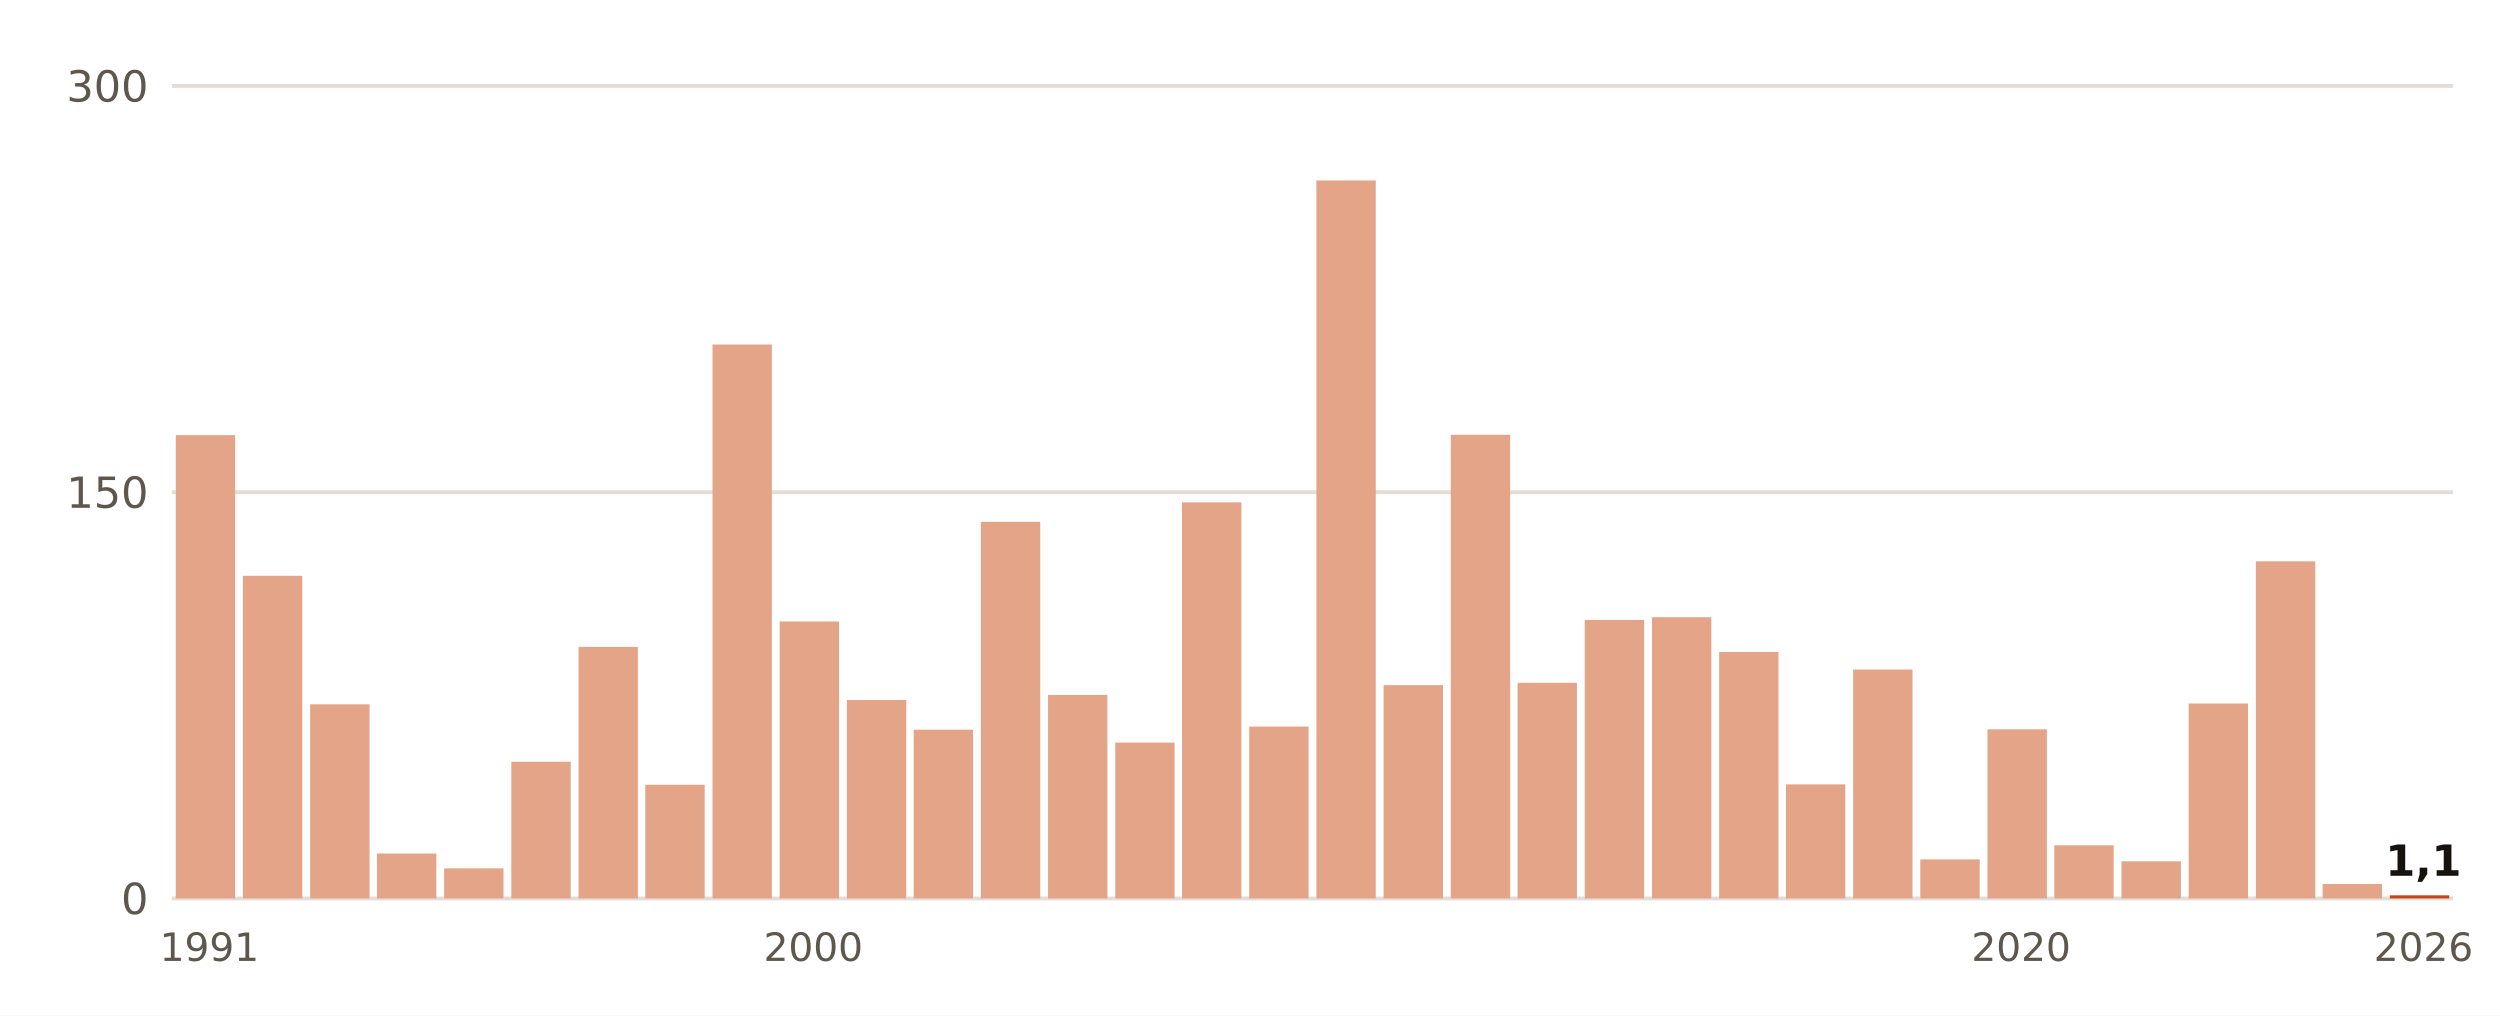
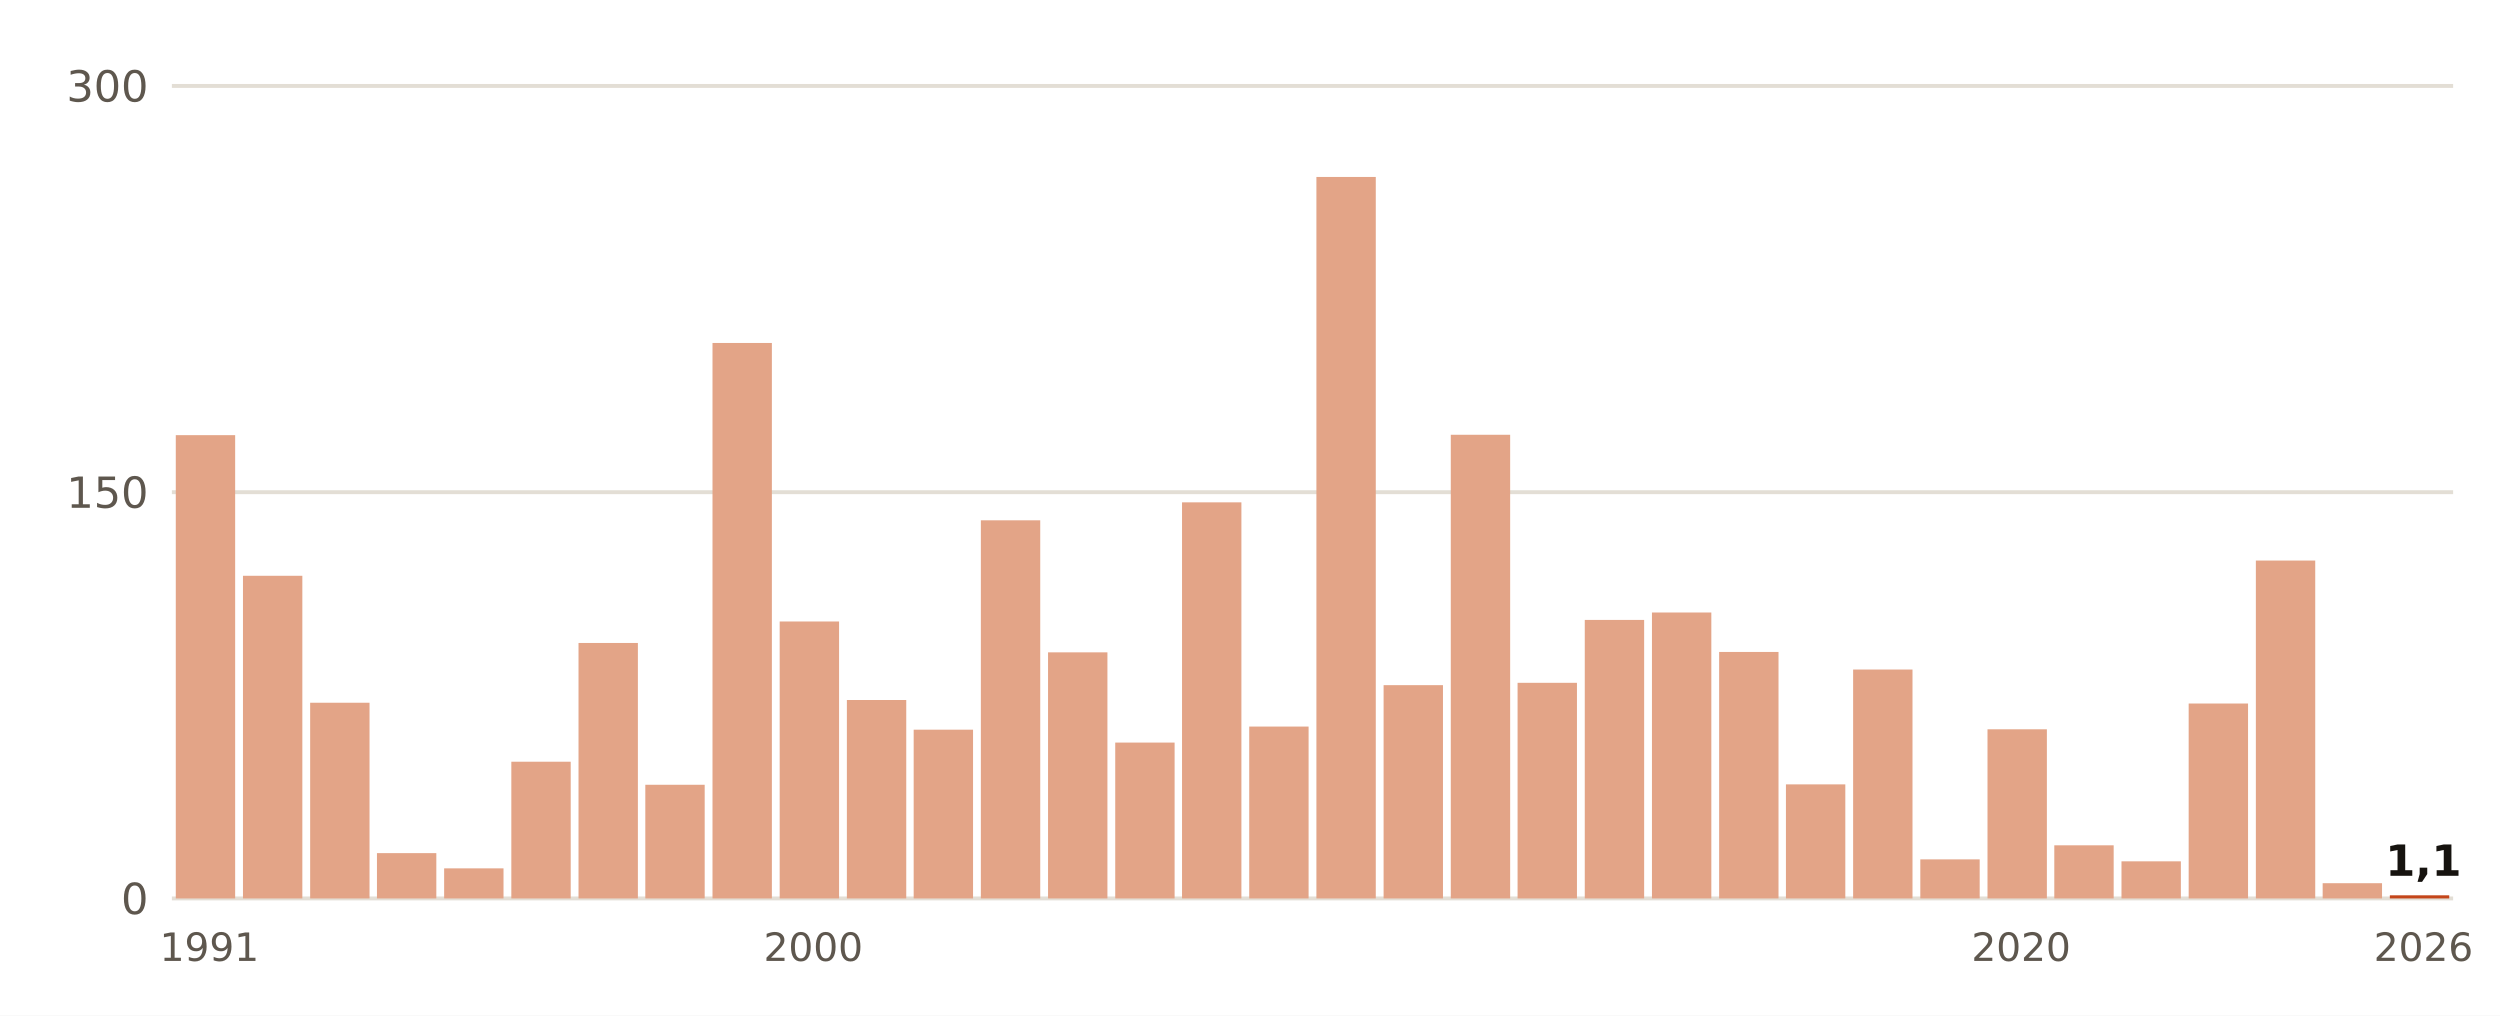
- <svg xmlns="http://www.w3.org/2000/svg" viewBox="0 0 640 260" width="640" height="260" role="img" aria-label="Lluvia del 1 de septiembre al 27 de octubre, otoño a otoño, en Cádiz">
+ <svg xmlns="http://www.w3.org/2000/svg" viewBox="0 0 640 260" width="640" height="260" role="img" aria-label="Lluvia del 1 de septiembre al 28 de octubre, otoño a otoño, en Cádiz">
  <rect width="640" height="260" fill="#FFFFFF" />
  <line x1="44" x2="628" y1="230.0" y2="230.0" stroke="#E3DED5" stroke-width="1" />
  <text x="38.0" y="234.0" font-size="11" fill="#5E574E" text-anchor="end" font-weight="400" font-family="Public Sans, DejaVu Sans, Arial, sans-serif">0</text>
  <line x1="44" x2="628" y1="126.0" y2="126.0" stroke="#E3DED5" stroke-width="1" />
  <text x="38.0" y="130.0" font-size="11" fill="#5E574E" text-anchor="end" font-weight="400" font-family="Public Sans, DejaVu Sans, Arial, sans-serif">150</text>
  <line x1="44" x2="628" y1="22.0" y2="22.0" stroke="#E3DED5" stroke-width="1" />
  <text x="38.0" y="26.0" font-size="11" fill="#5E574E" text-anchor="end" font-weight="400" font-family="Public Sans, DejaVu Sans, Arial, sans-serif">300</text>
  <rect x="45.0" y="111.4" width="15.2" height="118.6" fill="#E3A487" />
  <text x="53.6" y="246.0" font-size="10" fill="#5E574E" text-anchor="middle" font-weight="400" font-family="Public Sans, DejaVu Sans, Arial, sans-serif">1991</text>
  <rect x="62.2" y="147.4" width="15.2" height="82.6" fill="#E3A487" />
-   <rect x="79.4" y="180.3" width="15.2" height="49.7" fill="#E3A487" />
-   <rect x="96.5" y="218.5" width="15.2" height="11.5" fill="#E3A487" />
+   <rect x="79.4" y="179.9" width="15.2" height="50.1" fill="#E3A487" />
+   <rect x="96.5" y="218.4" width="15.2" height="11.6" fill="#E3A487" />
  <rect x="113.7" y="222.3" width="15.2" height="7.7" fill="#E3A487" />
  <rect x="130.9" y="195.0" width="15.2" height="35.0" fill="#E3A487" />
-   <rect x="148.1" y="165.6" width="15.2" height="64.4" fill="#E3A487" />
+   <rect x="148.1" y="164.6" width="15.2" height="65.4" fill="#E3A487" />
  <rect x="165.2" y="200.9" width="15.2" height="29.1" fill="#E3A487" />
-   <rect x="182.4" y="88.2" width="15.2" height="141.8" fill="#E3A487" />
+   <rect x="182.4" y="87.8" width="15.2" height="142.2" fill="#E3A487" />
  <rect x="199.6" y="159.1" width="15.2" height="70.9" fill="#E3A487" />
  <text x="208.2" y="246.0" font-size="10" fill="#5E574E" text-anchor="middle" font-weight="400" font-family="Public Sans, DejaVu Sans, Arial, sans-serif">2000</text>
  <rect x="216.8" y="179.2" width="15.2" height="50.8" fill="#E3A487" />
  <rect x="233.9" y="186.8" width="15.2" height="43.2" fill="#E3A487" />
-   <rect x="251.1" y="133.6" width="15.2" height="96.4" fill="#E3A487" />
-   <rect x="268.3" y="177.9" width="15.2" height="52.1" fill="#E3A487" />
+   <rect x="251.1" y="133.2" width="15.2" height="96.8" fill="#E3A487" />
+   <rect x="268.3" y="167.0" width="15.2" height="63.0" fill="#E3A487" />
  <rect x="285.5" y="190.1" width="15.2" height="39.9" fill="#E3A487" />
  <rect x="302.6" y="128.6" width="15.2" height="101.4" fill="#E3A487" />
  <rect x="319.8" y="186.0" width="15.2" height="44.0" fill="#E3A487" />
-   <rect x="337.0" y="46.2" width="15.2" height="183.8" fill="#E3A487" />
+   <rect x="337.0" y="45.3" width="15.2" height="184.7" fill="#E3A487" />
  <rect x="354.2" y="175.4" width="15.2" height="54.6" fill="#E3A487" />
  <rect x="371.4" y="111.3" width="15.2" height="118.7" fill="#E3A487" />
  <rect x="388.5" y="174.8" width="15.2" height="55.2" fill="#E3A487" />
  <rect x="405.7" y="158.7" width="15.2" height="71.3" fill="#E3A487" />
-   <rect x="422.9" y="158.0" width="15.2" height="72.0" fill="#E3A487" />
+   <rect x="422.9" y="156.8" width="15.2" height="73.2" fill="#E3A487" />
  <rect x="440.1" y="166.9" width="15.2" height="63.1" fill="#E3A487" />
  <rect x="457.2" y="200.8" width="15.2" height="29.2" fill="#E3A487" />
  <rect x="474.4" y="171.4" width="15.2" height="58.6" fill="#E3A487" />
  <rect x="491.6" y="220.0" width="15.2" height="10.0" fill="#E3A487" />
  <rect x="508.8" y="186.7" width="15.2" height="43.3" fill="#E3A487" />
  <text x="517.4" y="246.0" font-size="10" fill="#5E574E" text-anchor="middle" font-weight="400" font-family="Public Sans, DejaVu Sans, Arial, sans-serif">2020</text>
  <rect x="525.9" y="216.4" width="15.2" height="13.6" fill="#E3A487" />
  <rect x="543.1" y="220.5" width="15.2" height="9.5" fill="#E3A487" />
  <rect x="560.3" y="180.1" width="15.2" height="49.9" fill="#E3A487" />
-   <rect x="577.5" y="143.7" width="15.2" height="86.3" fill="#E3A487" />
-   <rect x="594.6" y="226.3" width="15.2" height="3.7" fill="#E3A487" />
+   <rect x="577.5" y="143.5" width="15.2" height="86.5" fill="#E3A487" />
+   <rect x="594.6" y="226.1" width="15.2" height="3.9" fill="#E3A487" />
  <rect x="611.8" y="229.2" width="15.2" height="0.8" fill="#C4461A" />
  <text x="620.4" y="224.2" font-size="11" fill="#16130F" text-anchor="middle" font-weight="700" font-family="Public Sans, DejaVu Sans, Arial, sans-serif">1,1</text>
  <text x="620.4" y="246.0" font-size="10" fill="#5E574E" text-anchor="middle" font-weight="400" font-family="Public Sans, DejaVu Sans, Arial, sans-serif">2026</text>
</svg>
